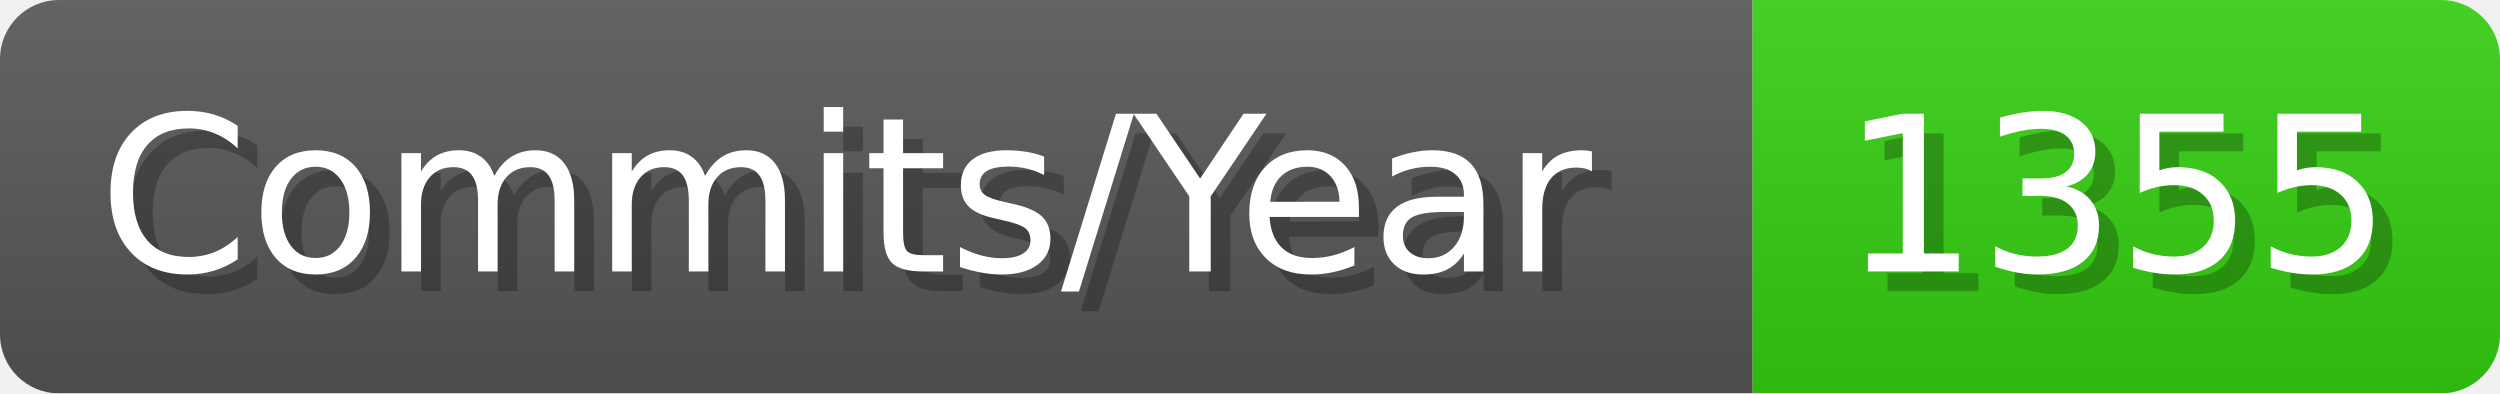
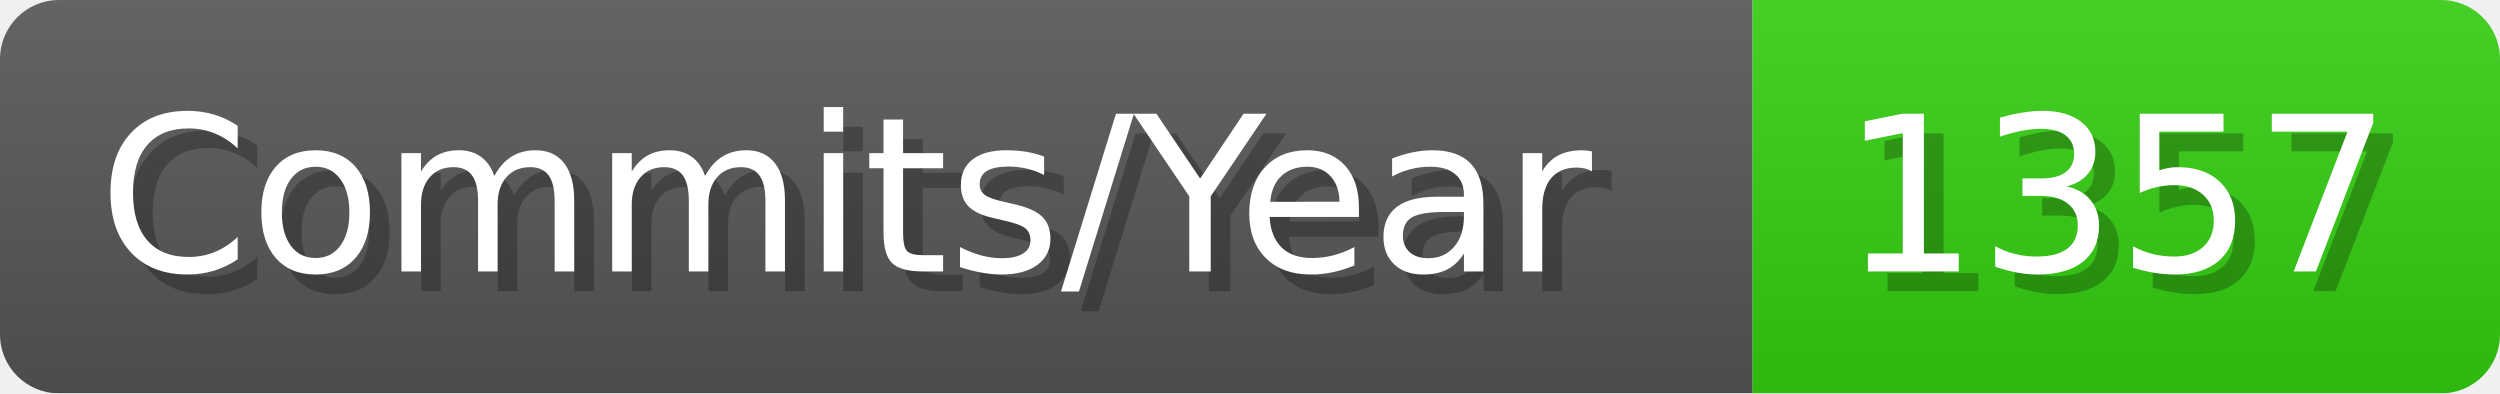
- <svg xmlns="http://www.w3.org/2000/svg" width="127.1" height="20" viewBox="0 0 1271 200" role="img" aria-label="Commits/Year: 1355">
+ <svg xmlns="http://www.w3.org/2000/svg" width="127.1" height="20" viewBox="0 0 1271 200" role="img" aria-label="Commits/Year: 1357">
  <linearGradient id="aUPdi" x2="0" y2="100%">
    <stop offset="0" stop-opacity=".1" stop-color="#EEE" />
    <stop offset="1" stop-opacity=".1" />
  </linearGradient>
  <mask id="WfAiQ">
    <rect width="1271" height="200" rx="30" fill="#FFF" />
  </mask>
  <g mask="url(#WfAiQ)">
    <rect width="891" height="200" fill="#555" />
    <rect width="380" height="200" fill="#3C1" x="891" />
    <rect width="1271" height="200" fill="url(#aUPdi)" />
  </g>
  <g aria-hidden="true" fill="#fff" text-anchor="start" font-family="Verdana,DejaVu Sans,sans-serif" font-size="110">
    <text x="60" y="148" textLength="791" fill="#000" opacity="0.25">Commits/Year</text>
    <text x="50" y="138" textLength="791">Commits/Year</text>
-     <text x="946" y="148" textLength="280" fill="#000" opacity="0.25">1355</text>
-     <text x="936" y="138" textLength="280">1355</text>
+     <text x="946" y="148" textLength="280" fill="#000" opacity="0.25">1357</text>
+     <text x="936" y="138" textLength="280">1357</text>
  </g>
</svg>
